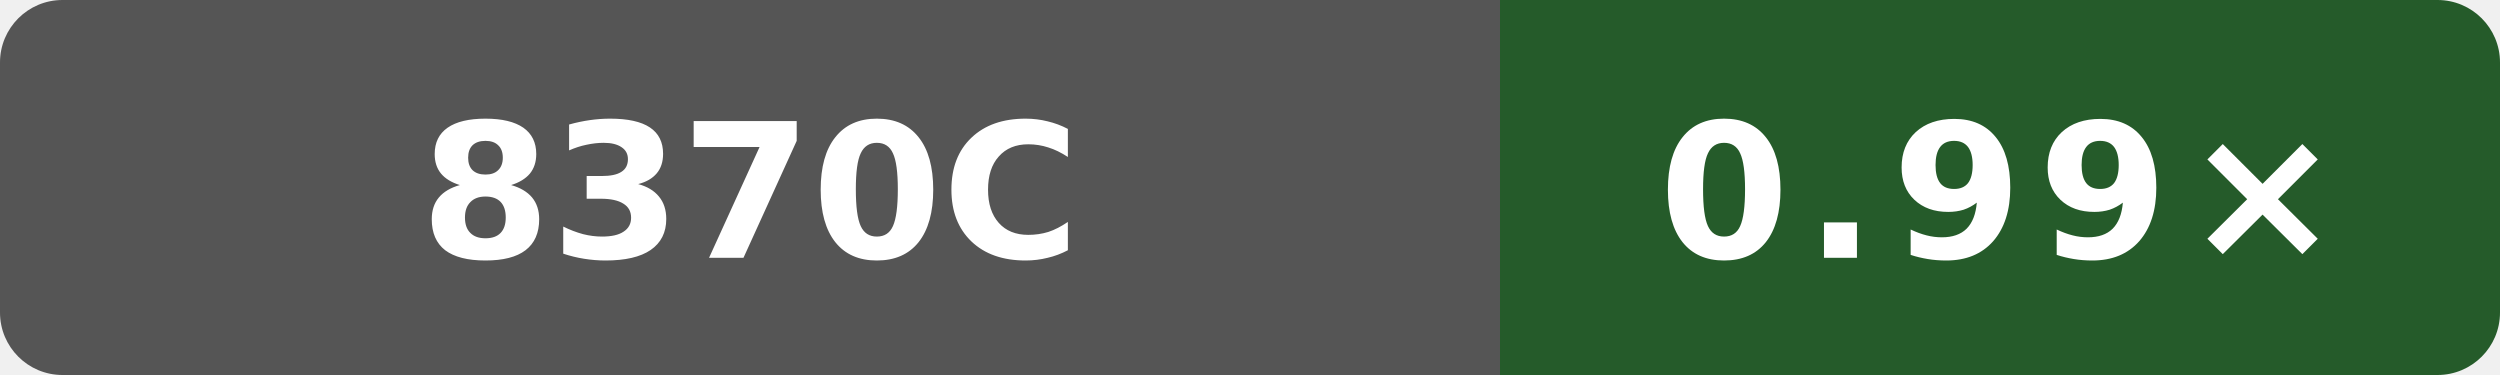
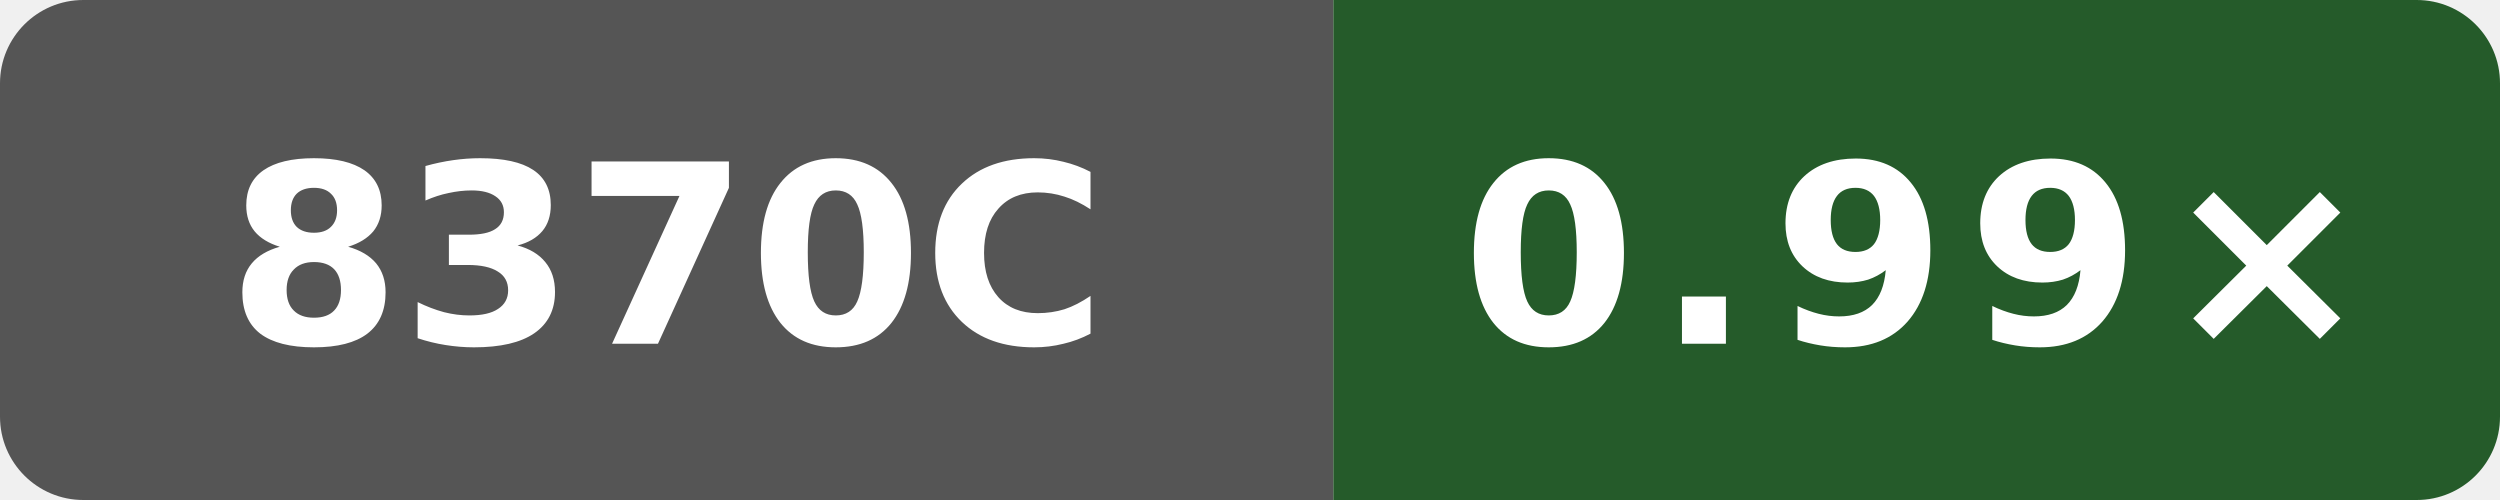
- <svg xmlns="http://www.w3.org/2000/svg" width="160" height="24" viewBox="0 0 160 24" role="img" aria-label="sse O3 runtime vs gcc; Intel(R) Xeon(R) Platinum 8370C CPU @ 2.80GHz; GitHub hosted; revision adb8a65ad5137658bf87d446e9fd90e8b1dac65e: 0.99×">
+ <svg xmlns="http://www.w3.org/2000/svg" width="120" height="24" viewBox="0 0 120 24" role="img" aria-label="sse O3 runtime vs gcc; Intel(R) Xeon(R) Platinum 8370C CPU @ 2.80GHz; GitHub hosted; revision adb8a65ad5137658bf87d446e9fd90e8b1dac65e: 0.99×">
  <defs>
    <clipPath id="badge">
-       <rect width="160" height="24" rx="4" />
+       <rect width="120" height="24" rx="4" />
    </clipPath>
  </defs>
  <g clip-path="url(#badge)">
-     <rect width="96" height="24" fill="#555" />
-     <rect x="96" width="64" height="24" fill="#255b2a" />
+     <rect width="64" height="24" fill="#555" />
+     <rect x="64" width="56" height="24" fill="#255b2a" />
  </g>
-   <text x="48" y="16.5" fill="#fff" text-anchor="middle" font-family="Verdana,Geneva,DejaVu Sans,sans-serif" font-size="12" font-weight="700" textLength="39" lengthAdjust="spacingAndGlyphs">8370C</text>
-   <text x="128" y="16.5" fill="#fff" text-anchor="middle" font-family="Verdana,Geneva,DejaVu Sans,sans-serif" font-size="12" font-weight="700" letter-spacing="1" textLength="39" lengthAdjust="spacingAndGlyphs">0.99×</text>
+   <text x="32" y="16.5" fill="#fff" text-anchor="middle" font-family="Verdana,Geneva,DejaVu Sans,sans-serif" font-size="12" font-weight="700" textLength="39" lengthAdjust="spacingAndGlyphs">8370C</text>
+   <text x="92" y="16.5" fill="#fff" text-anchor="middle" font-family="Verdana,Geneva,DejaVu Sans,sans-serif" font-size="12" font-weight="700" letter-spacing="1" textLength="39" lengthAdjust="spacingAndGlyphs">0.99×</text>
</svg>
